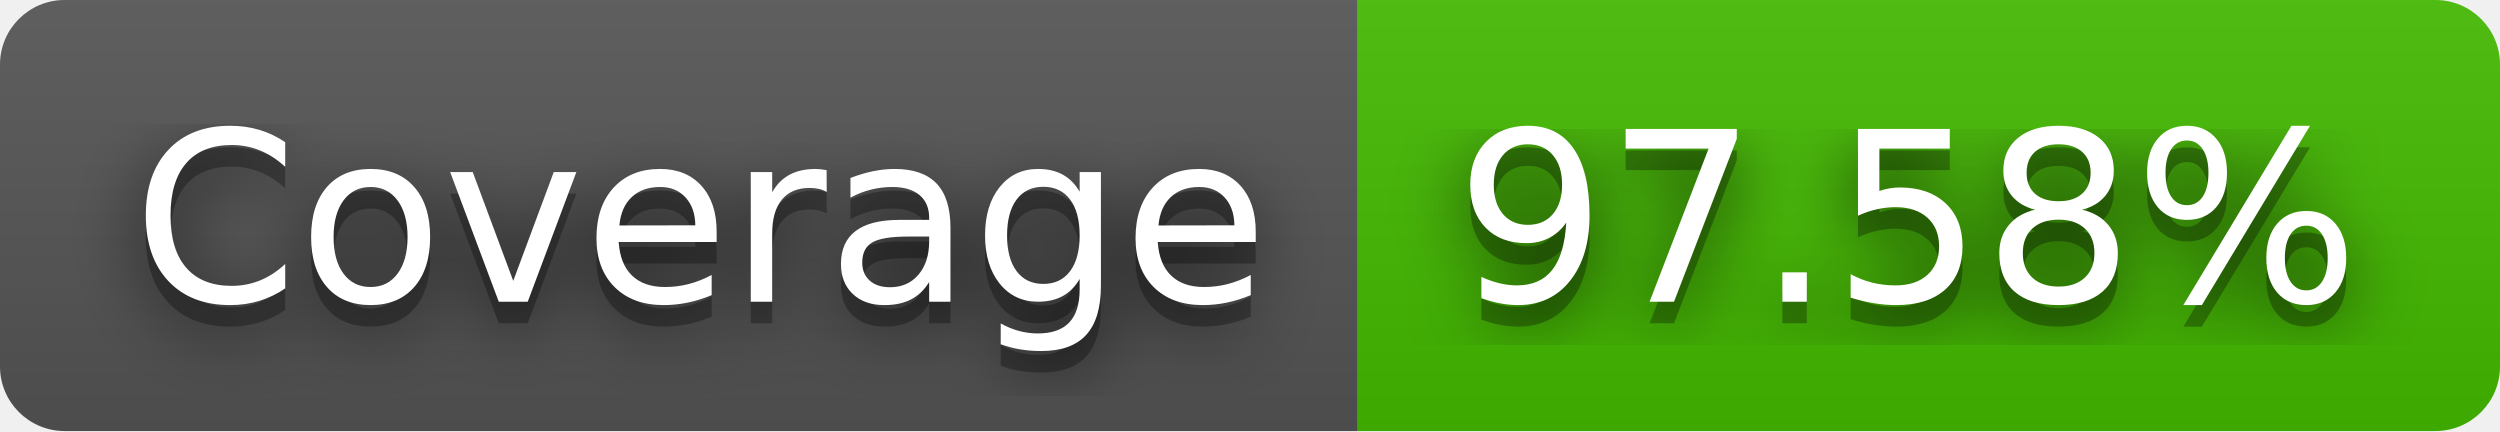
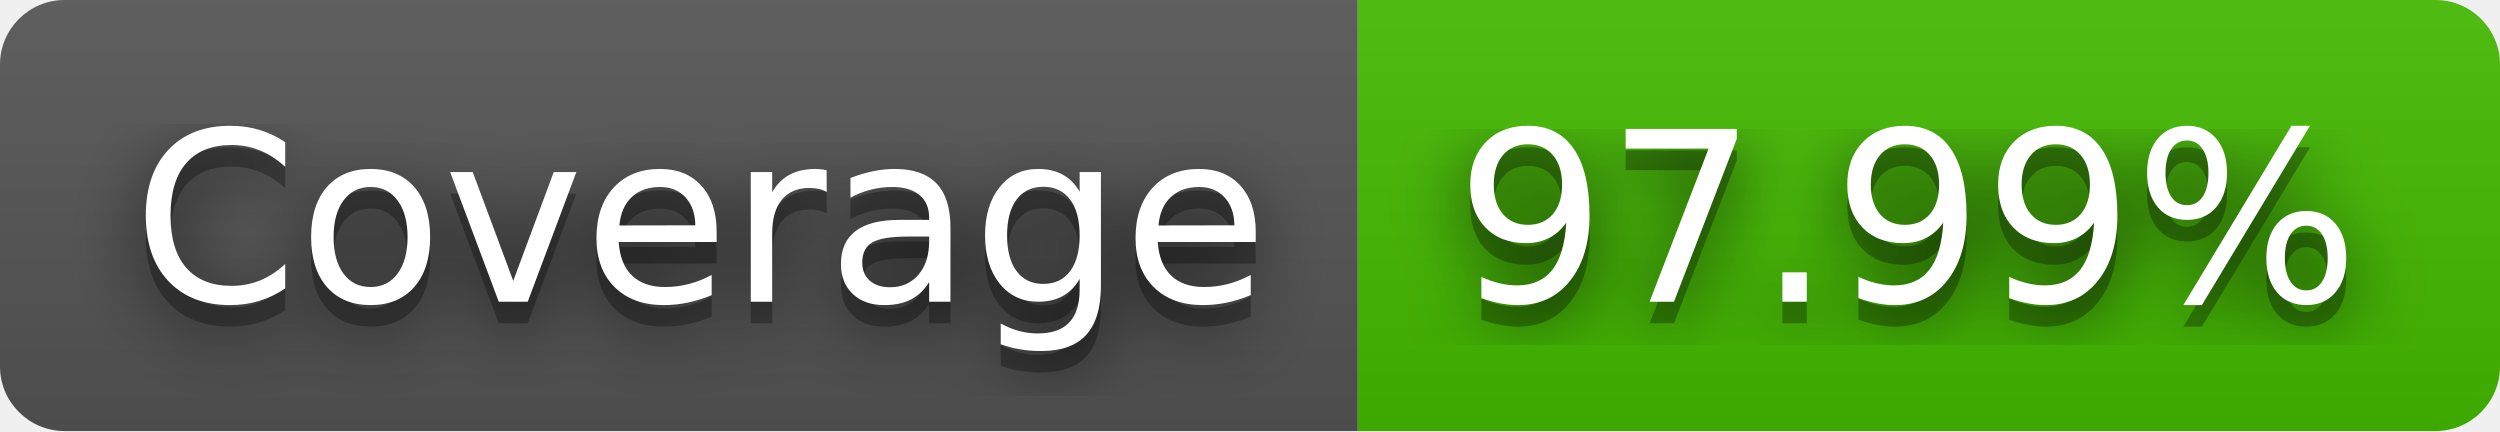
- <svg xmlns="http://www.w3.org/2000/svg" width="116" height="20" role="img" aria-label="Coverage: 97.58%">
+ <svg xmlns="http://www.w3.org/2000/svg" width="116" height="20" role="img" aria-label="Coverage: 97.99%">
  <filter id="blur">
    <feGaussianBlur stdDeviation="16" />
  </filter>
  <linearGradient id="s" x2="0" y2="100%">
    <stop offset="0" stop-color="#bbb" stop-opacity=".1" />
    <stop offset="1" stop-opacity=".1" />
  </linearGradient>
  <clipPath id="r">
    <rect width="116" height="20" rx="3" />
  </clipPath>
  <g clip-path="url(#r)">
    <rect width="63" height="20" fill="#555" />
    <rect x="63" width="53" height="20" fill="#4b0" />
    <rect width="116" height="20" fill="url(#s)" />
  </g>
  <g fill="#fff" text-anchor="middle" font-family="Verdana,Geneva,DejaVu Sans,sans-serif" text-rendering="geometricPrecision" font-size="110">
    <g transform="scale(.1)">
      <g aria-hidden="true" fill="#010101">
        <text x="325" y="150" fill-opacity=".8" filter="url(#blur)" textLength="530">Coverage</text>
        <text x="325" y="150" fill-opacity=".3" textLength="530">Coverage</text>
      </g>
      <text x="325" y="140" textLength="530">Coverage</text>
    </g>
    <g transform="scale(.1)">
      <g aria-hidden="true" fill="#010101">
-         <text x="885" y="150" fill-opacity=".8" filter="url(#blur)" textLength="430">97.58%</text>
-         <text x="885" y="150" fill-opacity=".3" textLength="430">97.58%</text>
+         <text x="885" y="150" fill-opacity=".8" filter="url(#blur)" textLength="430">97.99%</text>
+         <text x="885" y="150" fill-opacity=".3" textLength="430">97.99%</text>
      </g>
-       <text x="885" y="140" textLength="430">97.58%</text>
+       <text x="885" y="140" textLength="430">97.99%</text>
    </g>
  </g>
</svg>
